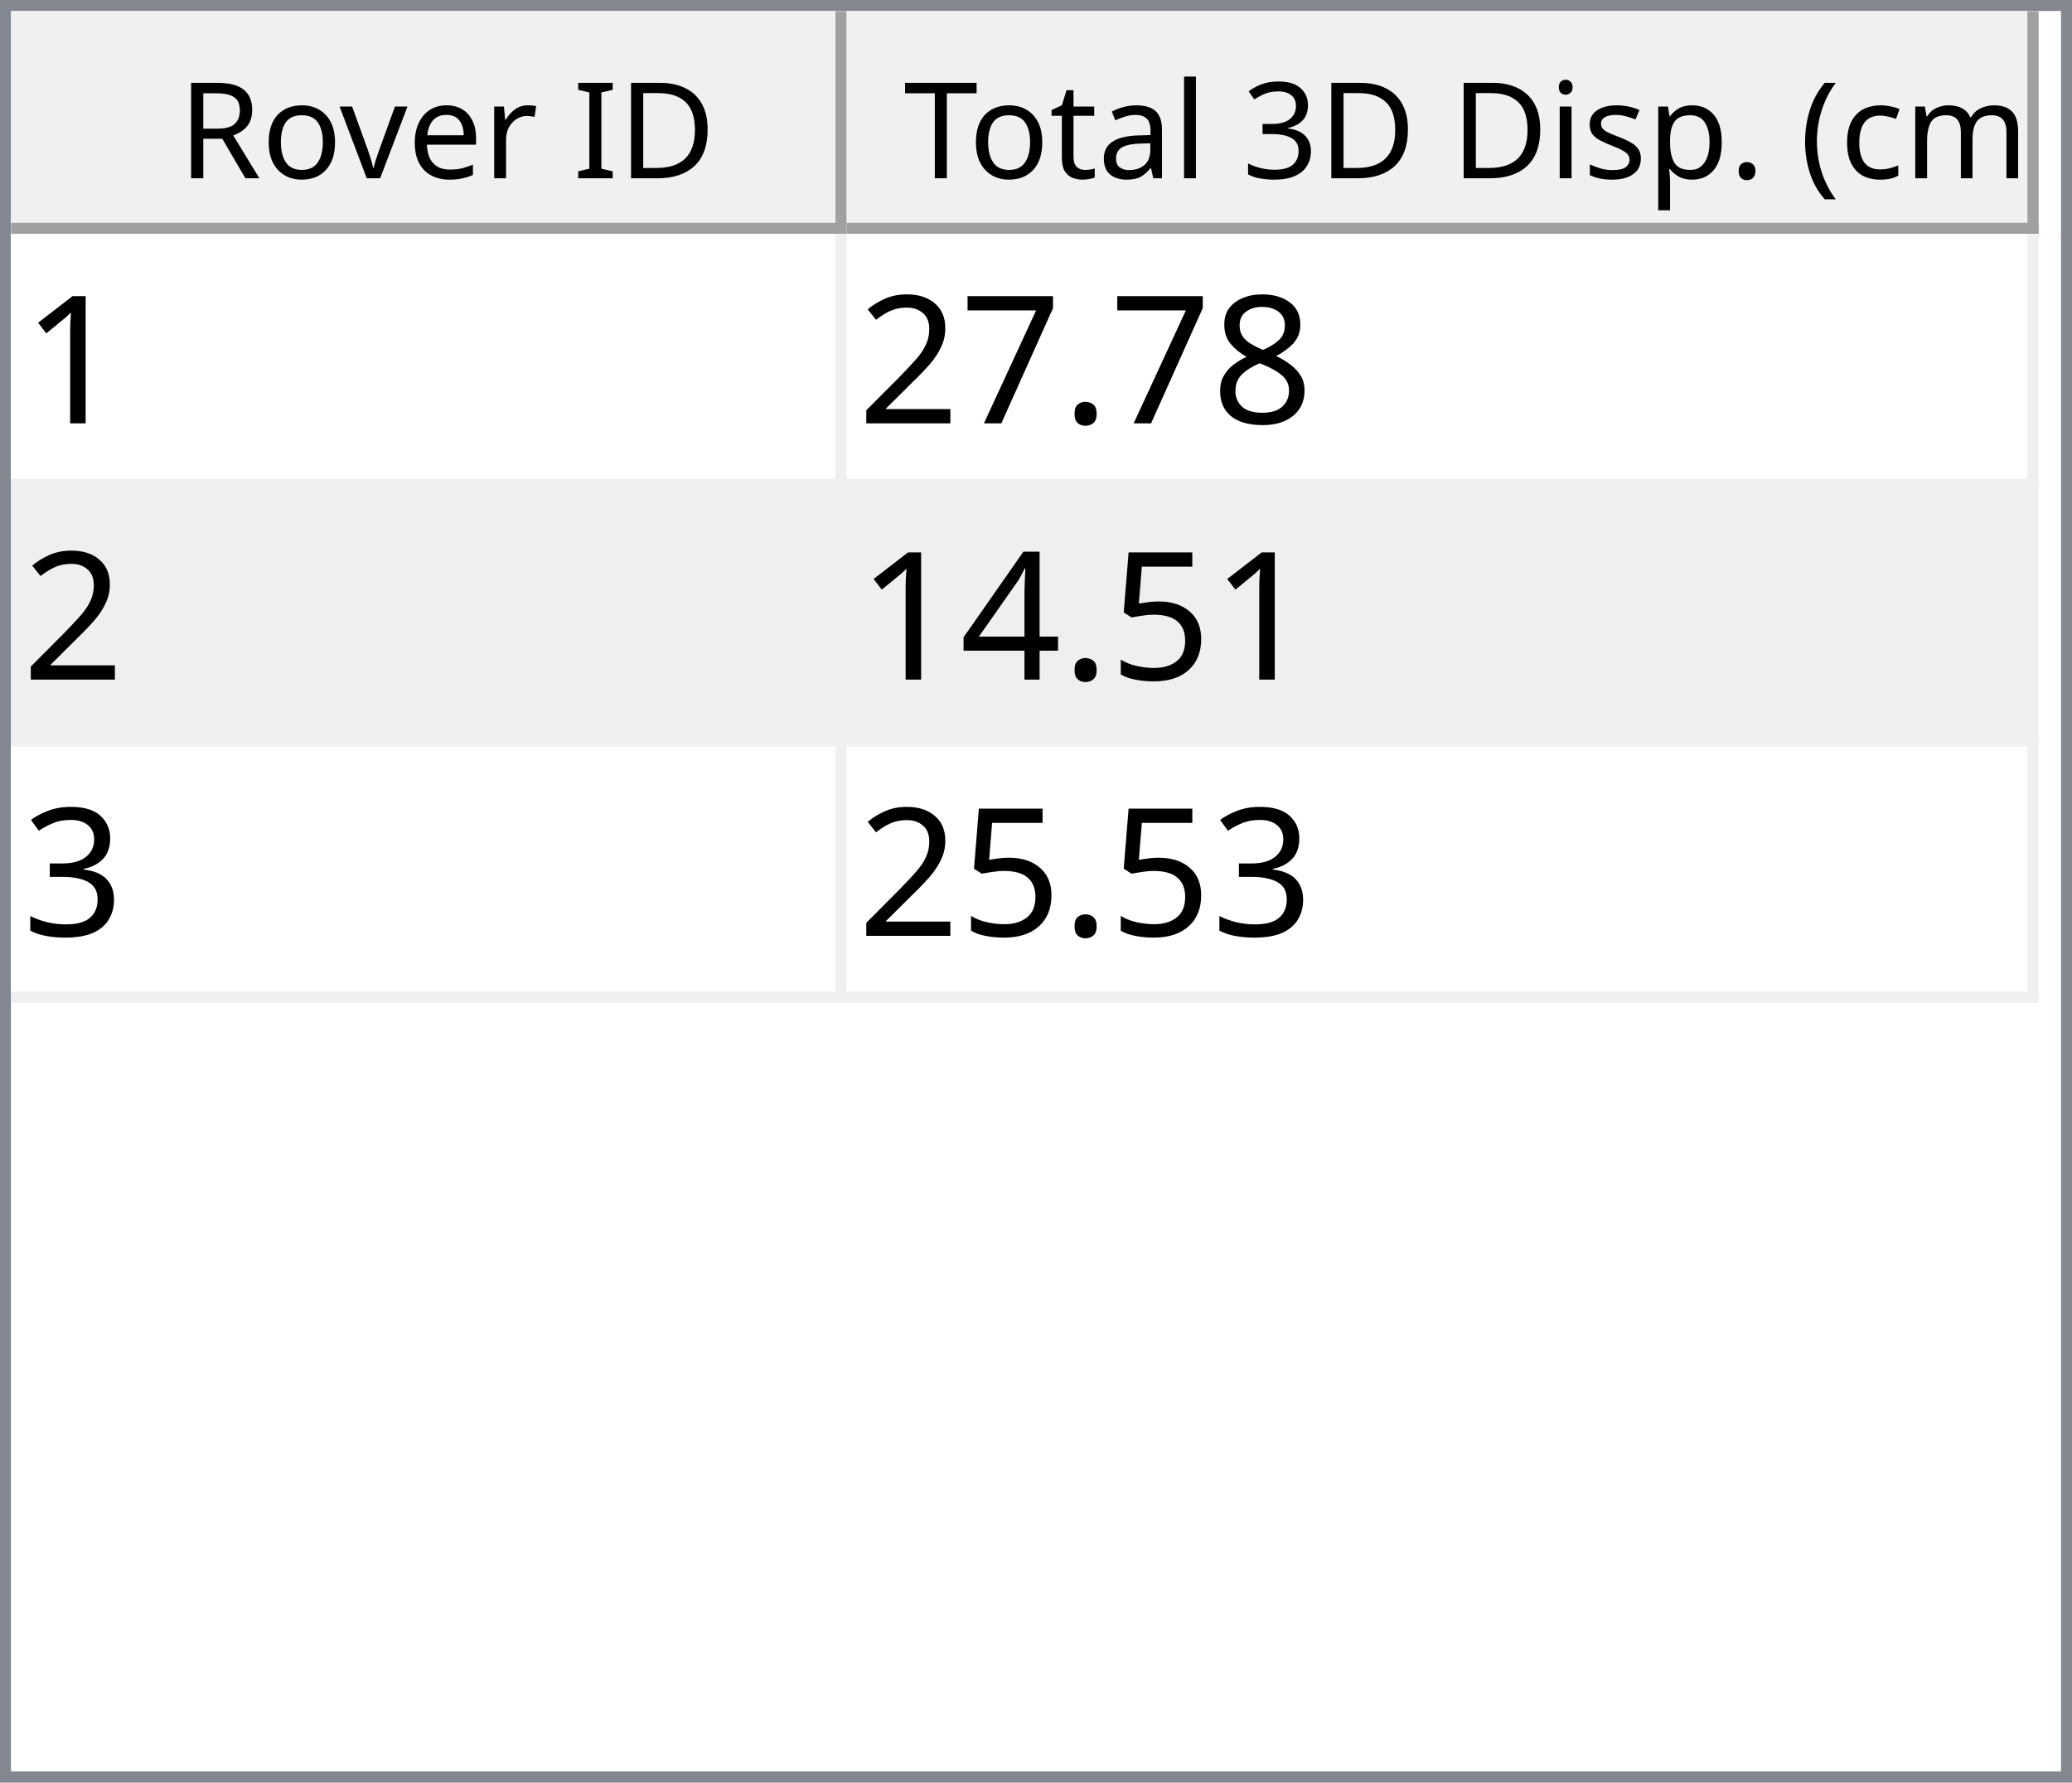
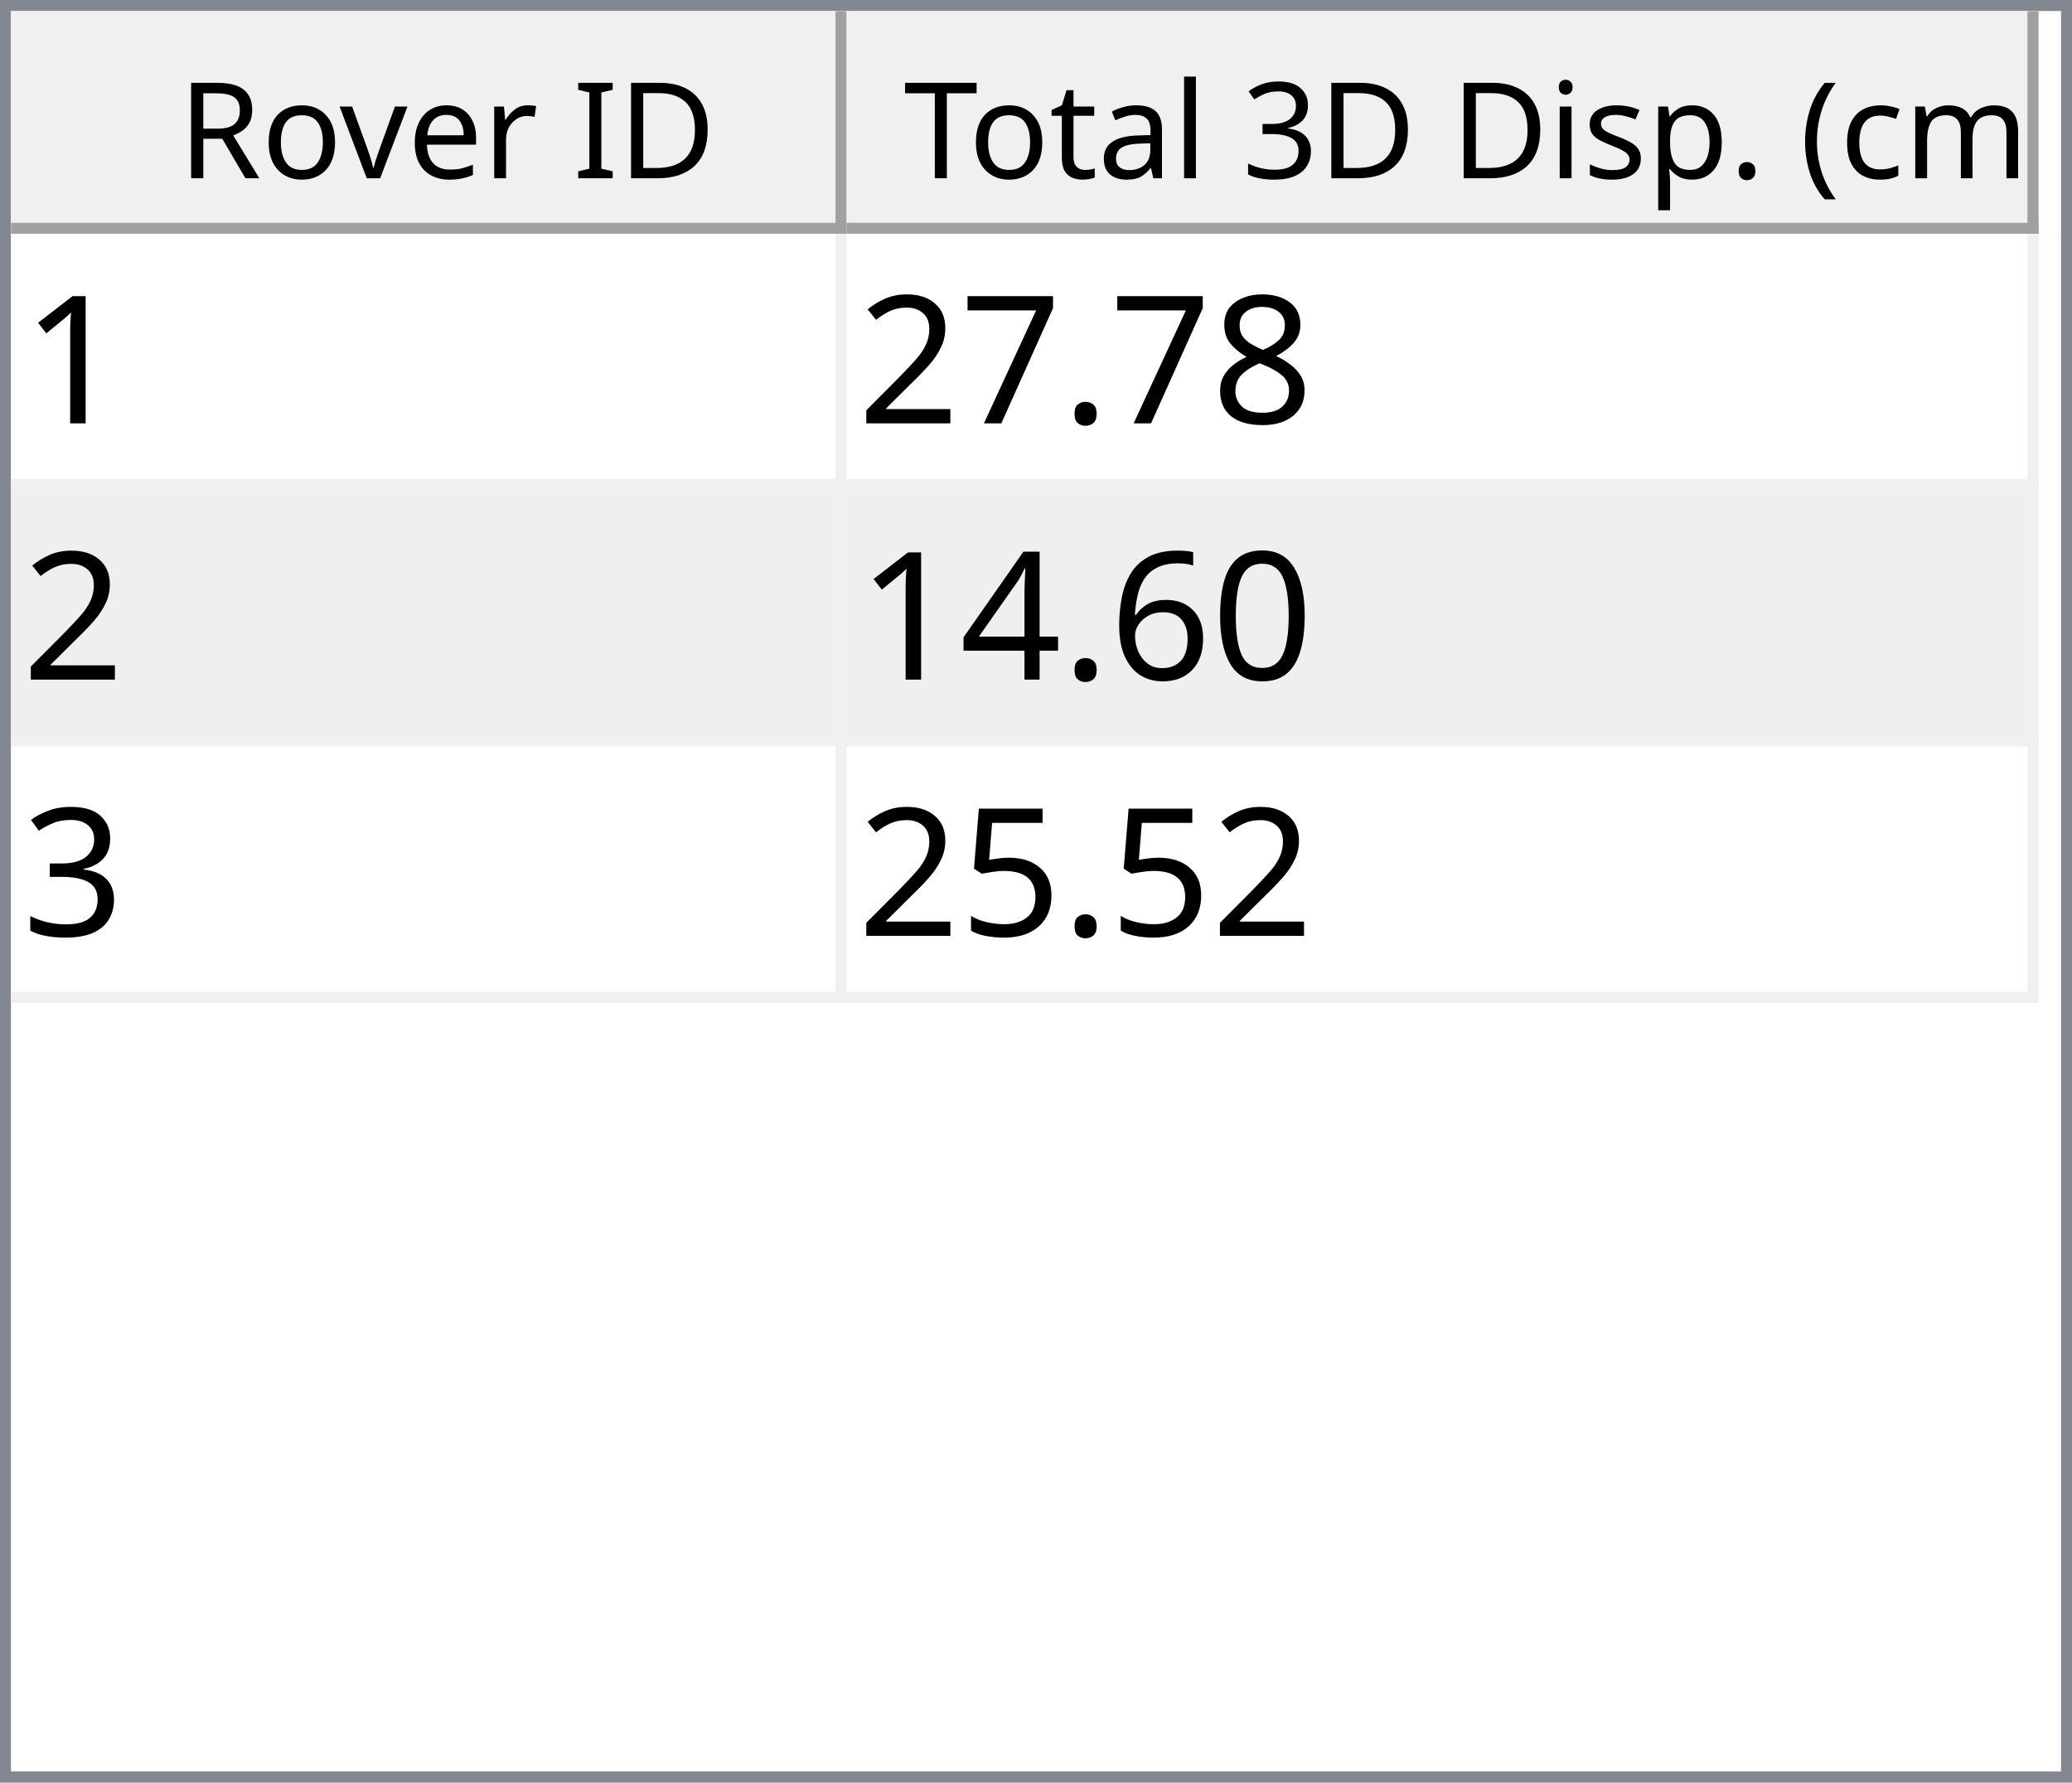
<svg xmlns="http://www.w3.org/2000/svg" style="fill-opacity:1; color-rendering:auto; color-interpolation:auto; text-rendering:auto; stroke:black; stroke-linecap:square; stroke-miterlimit:10; shape-rendering:auto; stroke-opacity:1; fill:black; stroke-dasharray:none; font-weight:normal; stroke-width:1; font-family:'Dialog'; font-style:normal; stroke-linejoin:miter; font-size:12px; stroke-dashoffset:0; image-rendering:auto;" width="186" height="160">
  <defs id="genericDefs" />
  <g>
    <defs id="defs1">
      <clipPath clipPathUnits="userSpaceOnUse" id="clipPath1">
        <path d="M0 0 L186 0 L186 160 L0 160 L0 0 Z" />
      </clipPath>
      <clipPath clipPathUnits="userSpaceOnUse" id="clipPath2">
        <path d="M0 0 L0 160 L186 160 L186 0 Z" />
      </clipPath>
      <clipPath clipPathUnits="userSpaceOnUse" id="clipPath3">
        <path d="M0 0 L0 20 L184 20 L184 0 Z" />
      </clipPath>
      <clipPath clipPathUnits="userSpaceOnUse" id="clipPath4">
        <path d="M0 0 L0 20 L75 20 L75 0 Z" />
      </clipPath>
      <clipPath clipPathUnits="userSpaceOnUse" id="clipPath5">
        <path d="M1 1 L1 19 L74 19 L74 1 Z" />
      </clipPath>
      <clipPath clipPathUnits="userSpaceOnUse" id="clipPath6">
        <path d="M0 0 L0 18 L73 18 L73 0 Z" />
      </clipPath>
      <clipPath clipPathUnits="userSpaceOnUse" id="clipPath7">
        <path d="M-0.5 -0.5 L-0.5 19.5 L74.5 19.5 L74.5 -0.5 Z" />
      </clipPath>
      <clipPath clipPathUnits="userSpaceOnUse" id="clipPath8">
        <path d="M0 0 L0 20 L107 20 L107 0 Z" />
      </clipPath>
      <clipPath clipPathUnits="userSpaceOnUse" id="clipPath9">
        <path d="M1 1 L1 19 L106 19 L106 1 Z" />
      </clipPath>
      <clipPath clipPathUnits="userSpaceOnUse" id="clipPath10">
        <path d="M0 0 L0 18 L105 18 L105 0 Z" />
      </clipPath>
      <clipPath clipPathUnits="userSpaceOnUse" id="clipPath11">
        <path d="M-0.5 -0.5 L-0.5 19.5 L106.5 19.5 L106.5 -0.5 Z" />
      </clipPath>
      <clipPath clipPathUnits="userSpaceOnUse" id="clipPath12">
        <path d="M0 0 L0 138 L184 138 L184 0 Z" />
      </clipPath>
      <clipPath clipPathUnits="userSpaceOnUse" id="clipPath13">
        <path d="M0 0 L0 69 L182 69 L182 0 Z" />
      </clipPath>
      <clipPath clipPathUnits="userSpaceOnUse" id="clipPath14">
        <path d="M-0.5 -0.5 L-0.5 68.5 L181.5 68.5 L181.5 -0.5 Z" />
      </clipPath>
      <clipPath clipPathUnits="userSpaceOnUse" id="clipPath15">
        <path d="M0 0 L0 22 L74 22 L74 0 Z" />
      </clipPath>
      <clipPath clipPathUnits="userSpaceOnUse" id="clipPath16">
        <path d="M0 0 L0 22 L106 22 L106 0 Z" />
      </clipPath>
      <font horiz-adv-x="64.551" id="font1">
        <font-face ascent="107.91" descent="25.098" units-per-em="100" style="font-style:normal; font-family:Segoe UI; font-weight:normal;" />
        <missing-glyph horiz-adv-x="64.551" d="M8.109 0 L8.109 68.266 L56.453 68.266 L56.453 0 L8.109 0 ZM15.328 7.234 L49.219 7.234 L49.219 61.031 L15.328 61.031 L15.328 7.234 Z" />
        <glyph unicode="D" horiz-adv-x="70.117" d="M9.188 0 L9.188 70.016 L28.516 70.016 Q65.531 70.016 65.531 35.891 Q65.531 19.672 55.25 9.836 Q44.969 0 27.734 0 L9.188 0 ZM17.391 62.594 L17.391 7.422 L27.828 7.422 Q41.609 7.422 49.273 14.797 Q56.938 22.172 56.938 35.688 Q56.938 62.594 28.328 62.594 L17.391 62.594 Z" />
        <glyph unicode="I" horiz-adv-x="26.611" d="M17.391 0 L9.188 0 L9.188 70.016 L17.391 70.016 L17.391 0 Z" />
        <glyph unicode=" " horiz-adv-x="27.393" d="" />
        <glyph unicode="r" horiz-adv-x="34.766" d="M34.188 41.891 Q32.078 43.5 28.125 43.5 Q23 43.5 19.555 38.672 Q16.109 33.844 16.109 25.484 L16.109 0 L8.109 0 L8.109 50 L16.109 50 L16.109 39.703 L16.312 39.703 Q18.016 44.969 21.531 47.922 Q25.047 50.875 29.391 50.875 Q32.516 50.875 34.188 50.203 L34.188 41.891 Z" />
        <glyph unicode="e" horiz-adv-x="52.295" d="M48.297 23 L12.984 23 Q13.188 14.656 17.484 10.109 Q21.781 5.562 29.297 5.562 Q37.75 5.562 44.828 11.141 L44.828 3.609 Q38.234 -1.172 27.391 -1.172 Q16.797 -1.172 10.742 5.641 Q4.688 12.453 4.688 24.812 Q4.688 36.469 11.305 43.82 Q17.922 51.172 27.734 51.172 Q37.547 51.172 42.922 44.828 Q48.297 38.484 48.297 27.203 L48.297 23 ZM40.094 29.781 Q40.047 36.719 36.75 40.578 Q33.453 44.438 27.594 44.438 Q21.922 44.438 17.969 40.383 Q14.016 36.328 13.094 29.781 L40.094 29.781 Z" />
        <glyph unicode="v" horiz-adv-x="47.9" d="M47.406 50 L27.484 0 L19.625 0 L0.688 50 L9.469 50 L22.172 13.672 Q23.578 9.672 23.922 6.688 L24.125 6.688 Q24.609 10.453 25.688 13.484 L38.969 50 L47.406 50 Z" />
        <glyph unicode="o" horiz-adv-x="58.594" d="M29 -1.172 Q17.922 -1.172 11.305 5.836 Q4.688 12.844 4.688 24.422 Q4.688 37.016 11.57 44.094 Q18.453 51.172 30.172 51.172 Q41.359 51.172 47.633 44.289 Q53.906 37.406 53.906 25.203 Q53.906 13.234 47.141 6.031 Q40.375 -1.172 29 -1.172 ZM29.594 44.438 Q21.875 44.438 17.383 39.188 Q12.891 33.938 12.891 24.703 Q12.891 15.828 17.43 10.695 Q21.969 5.562 29.594 5.562 Q37.359 5.562 41.531 10.594 Q45.703 15.625 45.703 24.906 Q45.703 34.281 41.531 39.359 Q37.359 44.438 29.594 44.438 Z" />
        <glyph unicode="R" horiz-adv-x="59.814" d="M59.375 0 L49.609 0 L37.891 19.625 Q36.281 22.359 34.766 24.289 Q33.25 26.219 31.664 27.438 Q30.078 28.656 28.25 29.219 Q26.422 29.781 24.125 29.781 L17.391 29.781 L17.391 0 L9.188 0 L9.188 70.016 L30.078 70.016 Q34.672 70.016 38.555 68.867 Q42.438 67.719 45.289 65.375 Q48.141 63.031 49.758 59.547 Q51.375 56.062 51.375 51.375 Q51.375 47.703 50.273 44.656 Q49.172 41.609 47.148 39.211 Q45.125 36.812 42.266 35.133 Q39.406 33.453 35.844 32.516 L35.844 32.328 Q37.594 31.547 38.891 30.547 Q40.188 29.547 41.359 28.18 Q42.531 26.812 43.68 25.078 Q44.828 23.344 46.234 21.047 L59.375 0 ZM17.391 62.594 L17.391 37.203 L28.516 37.203 Q31.594 37.203 34.203 38.133 Q36.812 39.062 38.719 40.797 Q40.625 42.531 41.703 45.047 Q42.781 47.562 42.781 50.688 Q42.781 56.297 39.141 59.445 Q35.5 62.594 28.609 62.594 L17.391 62.594 Z" />
        <glyph unicode=")" horiz-adv-x="30.176" d="M8.297 -15.922 L1.172 -15.922 Q16.406 2.344 16.406 26.812 Q16.406 51.469 1.078 70.016 L8.297 70.016 Q23.531 52.156 23.531 26.703 Q23.531 1.375 8.297 -15.922 Z" />
        <glyph unicode="m" horiz-adv-x="86.133" d="M79.109 0 L71.094 0 L71.094 28.719 Q71.094 37.016 68.531 40.727 Q65.969 44.438 59.906 44.438 Q54.781 44.438 51.195 39.75 Q47.609 35.062 47.609 28.516 L47.609 0 L39.594 0 L39.594 29.688 Q39.594 44.438 28.219 44.438 Q22.953 44.438 19.531 40.016 Q16.109 35.594 16.109 28.516 L16.109 0 L8.109 0 L8.109 50 L16.109 50 L16.109 42.094 L16.312 42.094 Q21.625 51.172 31.844 51.172 Q36.969 51.172 40.773 48.312 Q44.578 45.453 46 40.828 Q51.562 51.172 62.594 51.172 Q79.109 51.172 79.109 30.812 L79.109 0 Z" />
        <glyph unicode="c" horiz-adv-x="46.191" d="M42.188 2.297 Q36.422 -1.172 28.516 -1.172 Q17.828 -1.172 11.258 5.789 Q4.688 12.75 4.688 23.828 Q4.688 36.188 11.766 43.68 Q18.844 51.172 30.672 51.172 Q37.25 51.172 42.281 48.734 L42.281 40.531 Q36.719 44.438 30.375 44.438 Q22.703 44.438 17.797 38.945 Q12.891 33.453 12.891 24.516 Q12.891 15.719 17.508 10.641 Q22.125 5.562 29.891 5.562 Q36.422 5.562 42.188 9.906 L42.188 2.297 Z" />
        <glyph unicode="(" horiz-adv-x="30.176" d="M29.109 -15.922 L21.969 -15.922 Q6.844 1.375 6.844 26.703 Q6.844 52.156 21.969 70.016 L29.203 70.016 Q13.875 51.469 13.875 26.812 Q13.875 2.344 29.109 -15.922 Z" />
        <glyph unicode="." horiz-adv-x="21.68" d="M10.891 -1.078 Q8.641 -1.078 7.055 0.539 Q5.469 2.156 5.469 4.391 Q5.469 6.641 7.055 8.273 Q8.641 9.906 10.891 9.906 Q13.188 9.906 14.797 8.273 Q16.406 6.641 16.406 4.391 Q16.406 2.156 14.797 0.539 Q13.188 -1.078 10.891 -1.078 Z" />
        <glyph unicode="p" horiz-adv-x="58.789" d="M16.312 7.234 L16.109 7.234 L16.109 -23 L8.109 -23 L8.109 50 L16.109 50 L16.109 41.219 L16.312 41.219 Q22.219 51.172 33.594 51.172 Q43.266 51.172 48.688 44.461 Q54.109 37.75 54.109 26.469 Q54.109 13.922 48 6.375 Q41.891 -1.172 31.297 -1.172 Q21.578 -1.172 16.312 7.234 ZM16.109 27.391 L16.109 20.406 Q16.109 14.203 20.141 9.883 Q24.172 5.562 30.375 5.562 Q37.641 5.562 41.773 11.133 Q45.906 16.703 45.906 26.609 Q45.906 34.969 42.047 39.703 Q38.188 44.438 31.594 44.438 Q24.609 44.438 20.359 39.578 Q16.109 34.719 16.109 27.391 Z" />
        <glyph unicode="s" horiz-adv-x="42.432" d="M5.078 1.812 L5.078 10.406 Q11.625 5.562 19.484 5.562 Q30.031 5.562 30.031 12.594 Q30.031 14.594 29.125 15.992 Q28.219 17.391 26.68 18.461 Q25.141 19.531 23.07 20.383 Q21 21.234 18.609 22.172 Q15.281 23.484 12.766 24.828 Q10.25 26.172 8.57 27.859 Q6.891 29.547 6.031 31.695 Q5.172 33.844 5.172 36.719 Q5.172 40.234 6.789 42.945 Q8.406 45.656 11.086 47.484 Q13.766 49.312 17.211 50.242 Q20.656 51.172 24.312 51.172 Q30.812 51.172 35.938 48.922 L35.938 40.828 Q30.422 44.438 23.25 44.438 Q21 44.438 19.195 43.922 Q17.391 43.406 16.094 42.477 Q14.797 41.547 14.086 40.258 Q13.375 38.969 13.375 37.406 Q13.375 35.453 14.086 34.133 Q14.797 32.812 16.164 31.789 Q17.531 30.766 19.484 29.938 Q21.438 29.109 23.922 28.125 Q27.25 26.859 29.883 25.516 Q32.516 24.172 34.375 22.484 Q36.234 20.797 37.234 18.602 Q38.234 16.406 38.234 13.375 Q38.234 9.672 36.602 6.938 Q34.969 4.203 32.234 2.398 Q29.5 0.594 25.93 -0.289 Q22.359 -1.172 18.453 -1.172 Q10.75 -1.172 5.078 1.812 Z" />
        <glyph unicode="i" horiz-adv-x="24.219" d="M12.203 62.703 Q10.062 62.703 8.547 64.164 Q7.031 65.625 7.031 67.875 Q7.031 70.125 8.547 71.609 Q10.062 73.094 12.203 73.094 Q14.406 73.094 15.945 71.609 Q17.484 70.125 17.484 67.875 Q17.484 65.719 15.945 64.211 Q14.406 62.703 12.203 62.703 ZM16.109 0 L8.109 0 L8.109 50 L16.109 50 L16.109 0 Z" />
        <glyph unicode="3" horiz-adv-x="53.906" d="M46.531 19.828 Q46.531 15.094 44.75 11.211 Q42.969 7.328 39.719 4.57 Q36.469 1.812 31.93 0.297 Q27.391 -1.219 21.922 -1.219 Q11.922 -1.219 6 2.594 L6 11.188 Q13.094 5.609 22.219 5.609 Q25.875 5.609 28.828 6.539 Q31.781 7.469 33.906 9.227 Q36.031 10.984 37.18 13.477 Q38.328 15.969 38.328 19.094 Q38.328 32.812 18.797 32.812 L12.984 32.812 L12.984 39.594 L18.5 39.594 Q35.797 39.594 35.797 52.484 Q35.797 64.406 22.609 64.406 Q15.188 64.406 8.688 59.422 L8.688 67.188 Q15.375 71.188 24.609 71.188 Q29 71.188 32.57 69.969 Q36.141 68.75 38.68 66.555 Q41.219 64.359 42.609 61.281 Q44 58.203 44 54.5 Q44 40.672 30.031 36.719 L30.031 36.531 Q33.594 36.141 36.625 34.797 Q39.656 33.453 41.852 31.305 Q44.047 29.156 45.289 26.25 Q46.531 23.344 46.531 19.828 Z" />
        <glyph unicode="l" horiz-adv-x="24.219" d="M16.109 0 L8.109 0 L8.109 74.031 L16.109 74.031 L16.109 0 Z" />
        <glyph unicode="a" horiz-adv-x="50.879" d="M43.891 0 L35.891 0 L35.891 7.812 L35.688 7.812 Q30.469 -1.172 20.312 -1.172 Q12.844 -1.172 8.617 2.781 Q4.391 6.734 4.391 13.281 Q4.391 27.297 20.906 29.594 L35.891 31.688 Q35.891 44.438 25.594 44.438 Q16.547 44.438 9.281 38.281 L9.281 46.484 Q16.656 51.172 26.266 51.172 Q43.891 51.172 43.891 32.516 L43.891 0 ZM35.891 25.297 L23.828 23.641 Q18.266 22.859 15.43 20.875 Q12.594 18.891 12.594 13.875 Q12.594 10.203 15.211 7.883 Q17.828 5.562 22.172 5.562 Q28.125 5.562 32.008 9.742 Q35.891 13.922 35.891 20.312 L35.891 25.297 Z" />
        <glyph unicode="t" horiz-adv-x="33.887" d="M31.297 0.484 Q28.469 -1.078 23.828 -1.078 Q10.688 -1.078 10.688 13.578 L10.688 43.172 L2.094 43.172 L2.094 50 L10.688 50 L10.688 62.203 L18.703 64.797 L18.703 50 L31.297 50 L31.297 43.172 L18.703 43.172 L18.703 14.984 Q18.703 9.969 20.414 7.82 Q22.125 5.672 26.078 5.672 Q29.109 5.672 31.297 7.328 L31.297 0.484 Z" />
        <glyph unicode="T" horiz-adv-x="52.393" d="M50.594 62.594 L30.375 62.594 L30.375 0 L22.172 0 L22.172 62.594 L2 62.594 L2 70.016 L50.594 70.016 L50.594 62.594 Z" />
      </font>
      <font horiz-adv-x="75.0" id="font2">
        <font-face ascent="100.537" descent="21.973" units-per-em="100" style="font-style:normal; font-family:sans-serif; font-weight:normal;" />
        <missing-glyph horiz-adv-x="75.0" d="M12.5 0 L12.5 62.5 L62.5 62.5 L62.5 0 L12.5 0 ZM14.062 1.562 L60.938 1.562 L60.938 60.938 L14.062 60.938 L14.062 1.562 Z" />
        <glyph unicode="1" horiz-adv-x="55.615" d="M37.25 0 L28.469 0 L28.469 56 Q25.297 52.984 20.141 49.953 Q14.984 46.922 10.891 45.406 L10.891 53.906 Q18.266 57.375 23.781 62.305 Q29.297 67.234 31.594 71.875 L37.25 71.875 L37.25 0 Z" />
        <glyph unicode="8" horiz-adv-x="55.615" d="M17.672 38.812 Q12.203 40.828 9.57 44.539 Q6.938 48.25 6.938 53.422 Q6.938 61.234 12.555 66.555 Q18.172 71.875 27.484 71.875 Q36.859 71.875 42.578 66.43 Q48.297 60.984 48.297 53.172 Q48.297 48.188 45.68 44.508 Q43.062 40.828 37.75 38.812 Q44.344 36.672 47.781 31.883 Q51.219 27.094 51.219 20.453 Q51.219 11.281 44.727 5.031 Q38.234 -1.219 27.641 -1.219 Q17.047 -1.219 10.547 5.055 Q4.047 11.328 4.047 20.703 Q4.047 27.688 7.594 32.398 Q11.141 37.109 17.672 38.812 ZM15.922 53.719 Q15.922 48.641 19.195 45.414 Q22.469 42.188 27.688 42.188 Q32.766 42.188 36.016 45.383 Q39.266 48.578 39.266 53.219 Q39.266 58.062 35.914 61.359 Q32.562 64.656 27.594 64.656 Q22.562 64.656 19.242 61.43 Q15.922 58.203 15.922 53.719 ZM13.094 20.656 Q13.094 16.891 14.875 13.375 Q16.656 9.859 20.172 7.93 Q23.688 6 27.734 6 Q34.031 6 38.133 10.055 Q42.234 14.109 42.234 20.359 Q42.234 26.703 38.016 30.859 Q33.797 35.016 27.438 35.016 Q21.234 35.016 17.164 30.914 Q13.094 26.812 13.094 20.656 Z" />
        <glyph unicode="." horiz-adv-x="27.783" d="M9.078 0 L9.078 10.016 L19.094 10.016 L19.094 0 L9.078 0 Z" />
        <glyph unicode="7" horiz-adv-x="55.615" d="M4.734 62.203 L4.734 70.656 L51.078 70.656 L51.078 63.812 Q44.234 56.547 37.523 44.484 Q30.812 32.422 27.156 19.672 Q24.516 10.688 23.781 0 L14.75 0 Q14.891 8.453 18.062 20.414 Q21.234 32.375 27.172 43.484 Q33.109 54.594 39.797 62.203 L4.734 62.203 Z" />
        <glyph unicode="2" horiz-adv-x="55.615" d="M50.344 8.453 L50.344 0 L3.031 0 Q2.938 3.172 4.047 6.109 Q5.859 10.938 9.836 15.625 Q13.812 20.312 21.344 26.469 Q33.016 36.031 37.117 41.625 Q41.219 47.219 41.219 52.203 Q41.219 57.422 37.477 61.008 Q33.734 64.594 27.734 64.594 Q21.391 64.594 17.578 60.789 Q13.766 56.984 13.719 50.25 L4.688 51.172 Q5.609 61.281 11.664 66.578 Q17.719 71.875 27.938 71.875 Q38.234 71.875 44.242 66.164 Q50.25 60.453 50.25 52 Q50.25 47.703 48.492 43.555 Q46.734 39.406 42.656 34.812 Q38.578 30.219 29.109 22.219 Q21.188 15.578 18.945 13.211 Q16.703 10.844 15.234 8.453 L50.344 8.453 Z" />
-         <glyph unicode="5" horiz-adv-x="55.615" d="M4.156 18.75 L13.375 19.531 Q14.406 12.797 18.141 9.398 Q21.875 6 27.156 6 Q33.5 6 37.891 10.789 Q42.281 15.578 42.281 23.484 Q42.281 31 38.062 35.352 Q33.844 39.703 27 39.703 Q22.75 39.703 19.336 37.773 Q15.922 35.844 13.969 32.766 L5.719 33.844 L12.641 70.609 L48.25 70.609 L48.25 62.203 L19.672 62.203 L15.828 42.969 Q22.266 47.469 29.344 47.469 Q38.719 47.469 45.164 40.969 Q51.609 34.469 51.609 24.266 Q51.609 14.547 45.953 7.469 Q39.062 -1.219 27.156 -1.219 Q17.391 -1.219 11.211 4.25 Q5.031 9.719 4.156 18.75 Z" />
+         <glyph unicode="0" horiz-adv-x="55.615" d="M4.156 35.297 Q4.156 48 6.766 55.742 Q9.375 63.484 14.523 67.68 Q19.672 71.875 27.484 71.875 Q33.25 71.875 37.594 69.555 Q41.938 67.234 44.773 62.867 Q47.609 58.5 49.219 52.227 Q50.828 45.953 50.828 35.297 Q50.828 22.703 48.242 14.969 Q45.656 7.234 40.508 3.008 Q35.359 -1.219 27.484 -1.219 Q17.141 -1.219 11.234 6.203 Q4.156 15.141 4.156 35.297 ZM13.188 35.297 Q13.188 17.672 17.312 11.836 Q21.438 6 27.484 6 Q33.547 6 37.672 11.859 Q41.797 17.719 41.797 35.297 Q41.797 52.984 37.672 58.789 Q33.547 64.594 27.391 64.594 Q21.344 64.594 17.719 59.469 Q13.188 52.938 13.188 35.297 Z" />
+         <glyph unicode="6" horiz-adv-x="55.615" d="M49.75 54.047 L41.016 53.375 Q39.844 58.547 37.703 60.891 Q34.125 64.656 28.906 64.656 Q24.703 64.656 21.531 62.312 Q17.391 59.281 14.992 53.469 Q12.594 47.656 12.5 36.922 Q15.672 41.75 20.266 44.094 Q24.859 46.438 29.891 46.438 Q38.672 46.438 44.852 39.969 Q51.031 33.5 51.031 23.25 Q51.031 16.5 48.125 10.719 Q45.219 4.938 40.141 1.859 Q35.062 -1.219 28.609 -1.219 Q17.625 -1.219 10.695 6.859 Q3.766 14.938 3.766 33.5 Q3.766 54.25 11.422 63.672 Q18.109 71.875 29.438 71.875 Q37.891 71.875 43.289 67.141 Q48.688 62.406 49.75 54.047 ZM13.875 23.188 Q13.875 18.656 15.797 14.508 Q17.719 10.359 21.188 8.18 Q24.656 6 28.469 6 Q34.031 6 38.039 10.492 Q42.047 14.984 42.047 22.703 Q42.047 30.125 38.086 34.398 Q34.125 38.672 28.125 38.672 Q22.172 38.672 18.023 34.398 Q13.875 30.125 13.875 23.188 Z" />
        <glyph unicode="4" horiz-adv-x="55.615" d="M32.328 0 L32.328 17.141 L1.266 17.141 L1.266 25.203 L33.938 71.578 L41.109 71.578 L41.109 25.203 L50.781 25.203 L50.781 17.141 L41.109 17.141 L41.109 0 L32.328 0 ZM32.328 25.203 L32.328 57.469 L9.906 25.203 L32.328 25.203 Z" />
        <glyph unicode="3" horiz-adv-x="55.615" d="M4.203 18.891 L12.984 20.062 Q14.5 12.594 18.141 9.297 Q21.781 6 27 6 Q33.203 6 37.477 10.297 Q41.75 14.594 41.75 20.953 Q41.75 27 37.797 30.93 Q33.844 34.859 27.734 34.859 Q25.25 34.859 21.531 33.891 L22.516 41.609 Q23.391 41.5 23.922 41.5 Q29.547 41.5 34.039 44.43 Q38.531 47.359 38.531 53.469 Q38.531 58.297 35.258 61.477 Q31.984 64.656 26.812 64.656 Q21.688 64.656 18.266 61.43 Q14.844 58.203 13.875 51.766 L5.078 53.328 Q6.688 62.156 12.398 67.016 Q18.109 71.875 26.609 71.875 Q32.469 71.875 37.398 69.359 Q42.328 66.844 44.945 62.5 Q47.562 58.156 47.562 53.266 Q47.562 48.641 45.07 44.828 Q42.578 41.016 37.703 38.766 Q44.047 37.312 47.562 32.695 Q51.078 28.078 51.078 21.141 Q51.078 11.766 44.242 5.25 Q37.406 -1.266 26.953 -1.266 Q17.531 -1.266 11.305 4.352 Q5.078 9.969 4.203 18.891 Z" />
+         <glyph unicode="5" horiz-adv-x="55.615" d="M4.156 18.75 L13.375 19.531 Q14.406 12.797 18.141 9.398 Q21.875 6 27.156 6 Q33.5 6 37.891 10.789 Q42.281 15.578 42.281 23.484 Q42.281 31 38.062 35.352 Q33.844 39.703 27 39.703 Q22.75 39.703 19.336 37.773 Q15.922 35.844 13.969 32.766 L5.719 33.844 L12.641 70.609 L48.25 70.609 L48.25 62.203 L19.672 62.203 L15.828 42.969 Q22.266 47.469 29.344 47.469 Q38.719 47.469 45.164 40.969 Q51.609 34.469 51.609 24.266 Q51.609 14.547 45.953 7.469 Q39.062 -1.219 27.156 -1.219 Q17.391 -1.219 11.211 4.25 Q5.031 9.719 4.156 18.75 Z" />
      </font>
    </defs>
    <g style="fill:white; stroke:white;">
      <rect x="0" y="0" width="186" style="clip-path:url(#clipPath1); stroke:none;" height="160" />
    </g>
    <g style="fill:white; text-rendering:optimizeSpeed; color-rendering:optimizeSpeed; image-rendering:optimizeSpeed; shape-rendering:crispEdges; stroke:white; color-interpolation:sRGB;">
      <rect x="0" width="186" height="160" y="0" style="stroke:none;" />
      <path style="stroke:none;" d="M0 160 L186 160 L186 0 L0 0 Z" />
    </g>
    <g style="fill:rgb(240,240,240); font-family:'Segoe UI'; stroke:rgb(240,240,240);">
      <rect x="0" y="0" width="186" style="clip-path:url(#clipPath2); stroke:none;" height="160" />
    </g>
    <g style="fill:rgb(130,135,144); font-family:'Segoe UI'; stroke:rgb(130,135,144);">
      <path d="M0 0 L186 0 L186 160 L0 160 L0 0 ZM1 1 L185 1 L185 159 L1 159 L1 1 Z" style="fill-rule:evenodd; clip-path:url(#clipPath2); stroke:none;" />
    </g>
    <g style="fill:white; font-family:'Segoe UI'; stroke:white;" transform="translate(1,1)">
      <rect x="0" y="0" width="184" style="clip-path:url(#clipPath3); stroke:none;" height="20" />
    </g>
    <g style="fill:rgb(240,240,240); font-family:'Segoe UI'; stroke:rgb(240,240,240);" transform="translate(1,1)">
      <rect x="0" y="0" width="75" style="clip-path:url(#clipPath4); stroke:none;" height="20" />
    </g>
    <g style="font-family:'Segoe UI';" transform="translate(2,2)">
      <text x="14" xml:space="preserve" y="14" style="clip-path:url(#clipPath6); stroke:none;">Rover ID</text>
    </g>
    <g style="fill:rgb(160,160,160); font-family:'Segoe UI'; stroke:rgb(160,160,160); stroke-linejoin:bevel;" transform="translate(1.5,1.5)">
      <line x1="74" x2="74" y1="0" style="fill:none; clip-path:url(#clipPath7);" y2="19" />
    </g>
    <g style="fill:rgb(160,160,160); font-family:'Segoe UI'; stroke:rgb(160,160,160); stroke-linejoin:bevel;" transform="matrix(1,0,0,1,1,1) translate(0.5,0.5)">
      <line x1="0" x2="74" y1="19" style="fill:none; clip-path:url(#clipPath7);" y2="19" />
    </g>
    <g style="fill:rgb(240,240,240); font-family:'Segoe UI'; stroke:rgb(240,240,240);" transform="translate(76,1)">
      <rect x="0" y="0" width="107" style="clip-path:url(#clipPath8); stroke:none;" height="20" />
    </g>
    <g style="font-family:'Segoe UI';" transform="translate(77,2)">
      <text x="1" xml:space="preserve" y="14" style="clip-path:url(#clipPath10); stroke:none;"> Total 3D Disp. (cm)</text>
    </g>
    <g style="fill:rgb(160,160,160); font-family:'Segoe UI'; stroke:rgb(160,160,160); stroke-linejoin:bevel;" transform="translate(76.5,1.5)">
      <line x1="106" x2="106" y1="0" style="fill:none; clip-path:url(#clipPath11);" y2="19" />
    </g>
    <g style="fill:rgb(160,160,160); font-family:'Segoe UI'; stroke:rgb(160,160,160); stroke-linejoin:bevel;" transform="matrix(1,0,0,1,76,1) translate(0.5,0.5)">
      <line x1="0" x2="106" y1="19" style="fill:none; clip-path:url(#clipPath11);" y2="19" />
    </g>
    <g style="fill:white; font-family:'Segoe UI'; stroke:white;" transform="translate(1,21)">
      <rect x="0" y="0" width="184" style="clip-path:url(#clipPath12); stroke:none;" height="138" />
    </g>
    <g style="fill:rgb(240,240,240); font-size:16px; font-family:sans-serif; stroke:rgb(240,240,240);" transform="translate(1,21)">
      <rect x="0" y="0" width="182" style="clip-path:url(#clipPath13); stroke:none;" height="69" />
      <line transform="translate(0.5,0.5)" x1="0" x2="181" y1="22" style="clip-path:url(#clipPath14); fill:none; stroke-linejoin:bevel;" y2="22" />
    </g>
    <g transform="matrix(1,0,0,1,1,21) translate(0.5,0.5)" style="fill:rgb(240,240,240); font-size:16px; font-family:sans-serif; stroke:rgb(240,240,240); stroke-linejoin:bevel;">
      <line x1="0" x2="181" y1="45" style="fill:none; clip-path:url(#clipPath14);" y2="45" />
    </g>
    <g transform="matrix(1,0,0,1,1,21) translate(0.5,0.5)" style="fill:rgb(240,240,240); font-size:16px; font-family:sans-serif; stroke:rgb(240,240,240); stroke-linejoin:bevel;">
      <line x1="0" x2="181" y1="68" style="fill:none; clip-path:url(#clipPath14);" y2="68" />
    </g>
    <g transform="matrix(1,0,0,1,1,21) translate(0.5,0.5)" style="fill:rgb(240,240,240); font-size:16px; font-family:sans-serif; stroke:rgb(240,240,240); stroke-linejoin:bevel;">
      <line x1="74" x2="74" y1="0" style="fill:none; clip-path:url(#clipPath14);" y2="68" />
    </g>
    <g transform="matrix(1,0,0,1,1,21) translate(0.5,0.5)" style="fill:rgb(240,240,240); font-size:16px; font-family:sans-serif; stroke:rgb(240,240,240); stroke-linejoin:bevel;">
      <line x1="181" x2="181" y1="0" style="fill:none; clip-path:url(#clipPath14);" y2="68" />
    </g>
    <g style="fill:white; font-size:16px; font-family:sans-serif; stroke:white;" transform="matrix(1,0,0,1,1,21)">
      <rect x="0" y="0" width="74" style="clip-path:url(#clipPath15); stroke:none;" height="22" />
      <text x="1" y="17" style="fill:black; clip-path:url(#clipPath15); stroke:none;" xml:space="preserve">1</text>
    </g>
    <g style="fill:white; font-size:16px; font-family:sans-serif; stroke:white;" transform="matrix(1,0,0,1,1,21) translate(75,0)">
      <rect x="0" y="0" width="106" style="clip-path:url(#clipPath16); stroke:none;" height="22" />
      <text x="1" y="17" style="fill:black; clip-path:url(#clipPath16); stroke:none;" xml:space="preserve">27.78</text>
    </g>
    <g style="fill:rgb(239,239,239); font-size:16px; font-family:sans-serif; stroke:rgb(239,239,239);" transform="matrix(1,0,0,1,1,21) translate(0,23)">
      <rect x="0" y="0" width="74" style="clip-path:url(#clipPath15); stroke:none;" height="22" />
      <text x="1" y="17" style="fill:black; clip-path:url(#clipPath15); stroke:none;" xml:space="preserve">2</text>
    </g>
    <g style="fill:rgb(239,239,239); font-size:16px; font-family:sans-serif; stroke:rgb(239,239,239);" transform="matrix(1,0,0,1,1,21) translate(75,23)">
      <rect x="0" y="0" width="106" style="clip-path:url(#clipPath16); stroke:none;" height="22" />
-       <text x="1" y="17" style="fill:black; clip-path:url(#clipPath16); stroke:none;" xml:space="preserve">14.51</text>
+       <text x="1" y="17" style="fill:black; clip-path:url(#clipPath16); stroke:none;" xml:space="preserve">14.60</text>
    </g>
    <g style="fill:white; font-size:16px; font-family:sans-serif; stroke:white;" transform="matrix(1,0,0,1,1,21) translate(0,46)">
      <rect x="0" y="0" width="74" style="clip-path:url(#clipPath15); stroke:none;" height="22" />
      <text x="1" y="17" style="fill:black; clip-path:url(#clipPath15); stroke:none;" xml:space="preserve">3</text>
    </g>
    <g style="fill:white; font-size:16px; font-family:sans-serif; stroke:white;" transform="matrix(1,0,0,1,1,21) translate(75,46)">
      <rect x="0" y="0" width="106" style="clip-path:url(#clipPath16); stroke:none;" height="22" />
-       <text x="1" y="17" style="fill:black; clip-path:url(#clipPath16); stroke:none;" xml:space="preserve">25.53</text>
+       <text x="1" y="17" style="fill:black; clip-path:url(#clipPath16); stroke:none;" xml:space="preserve">25.52</text>
    </g>
  </g>
</svg>
